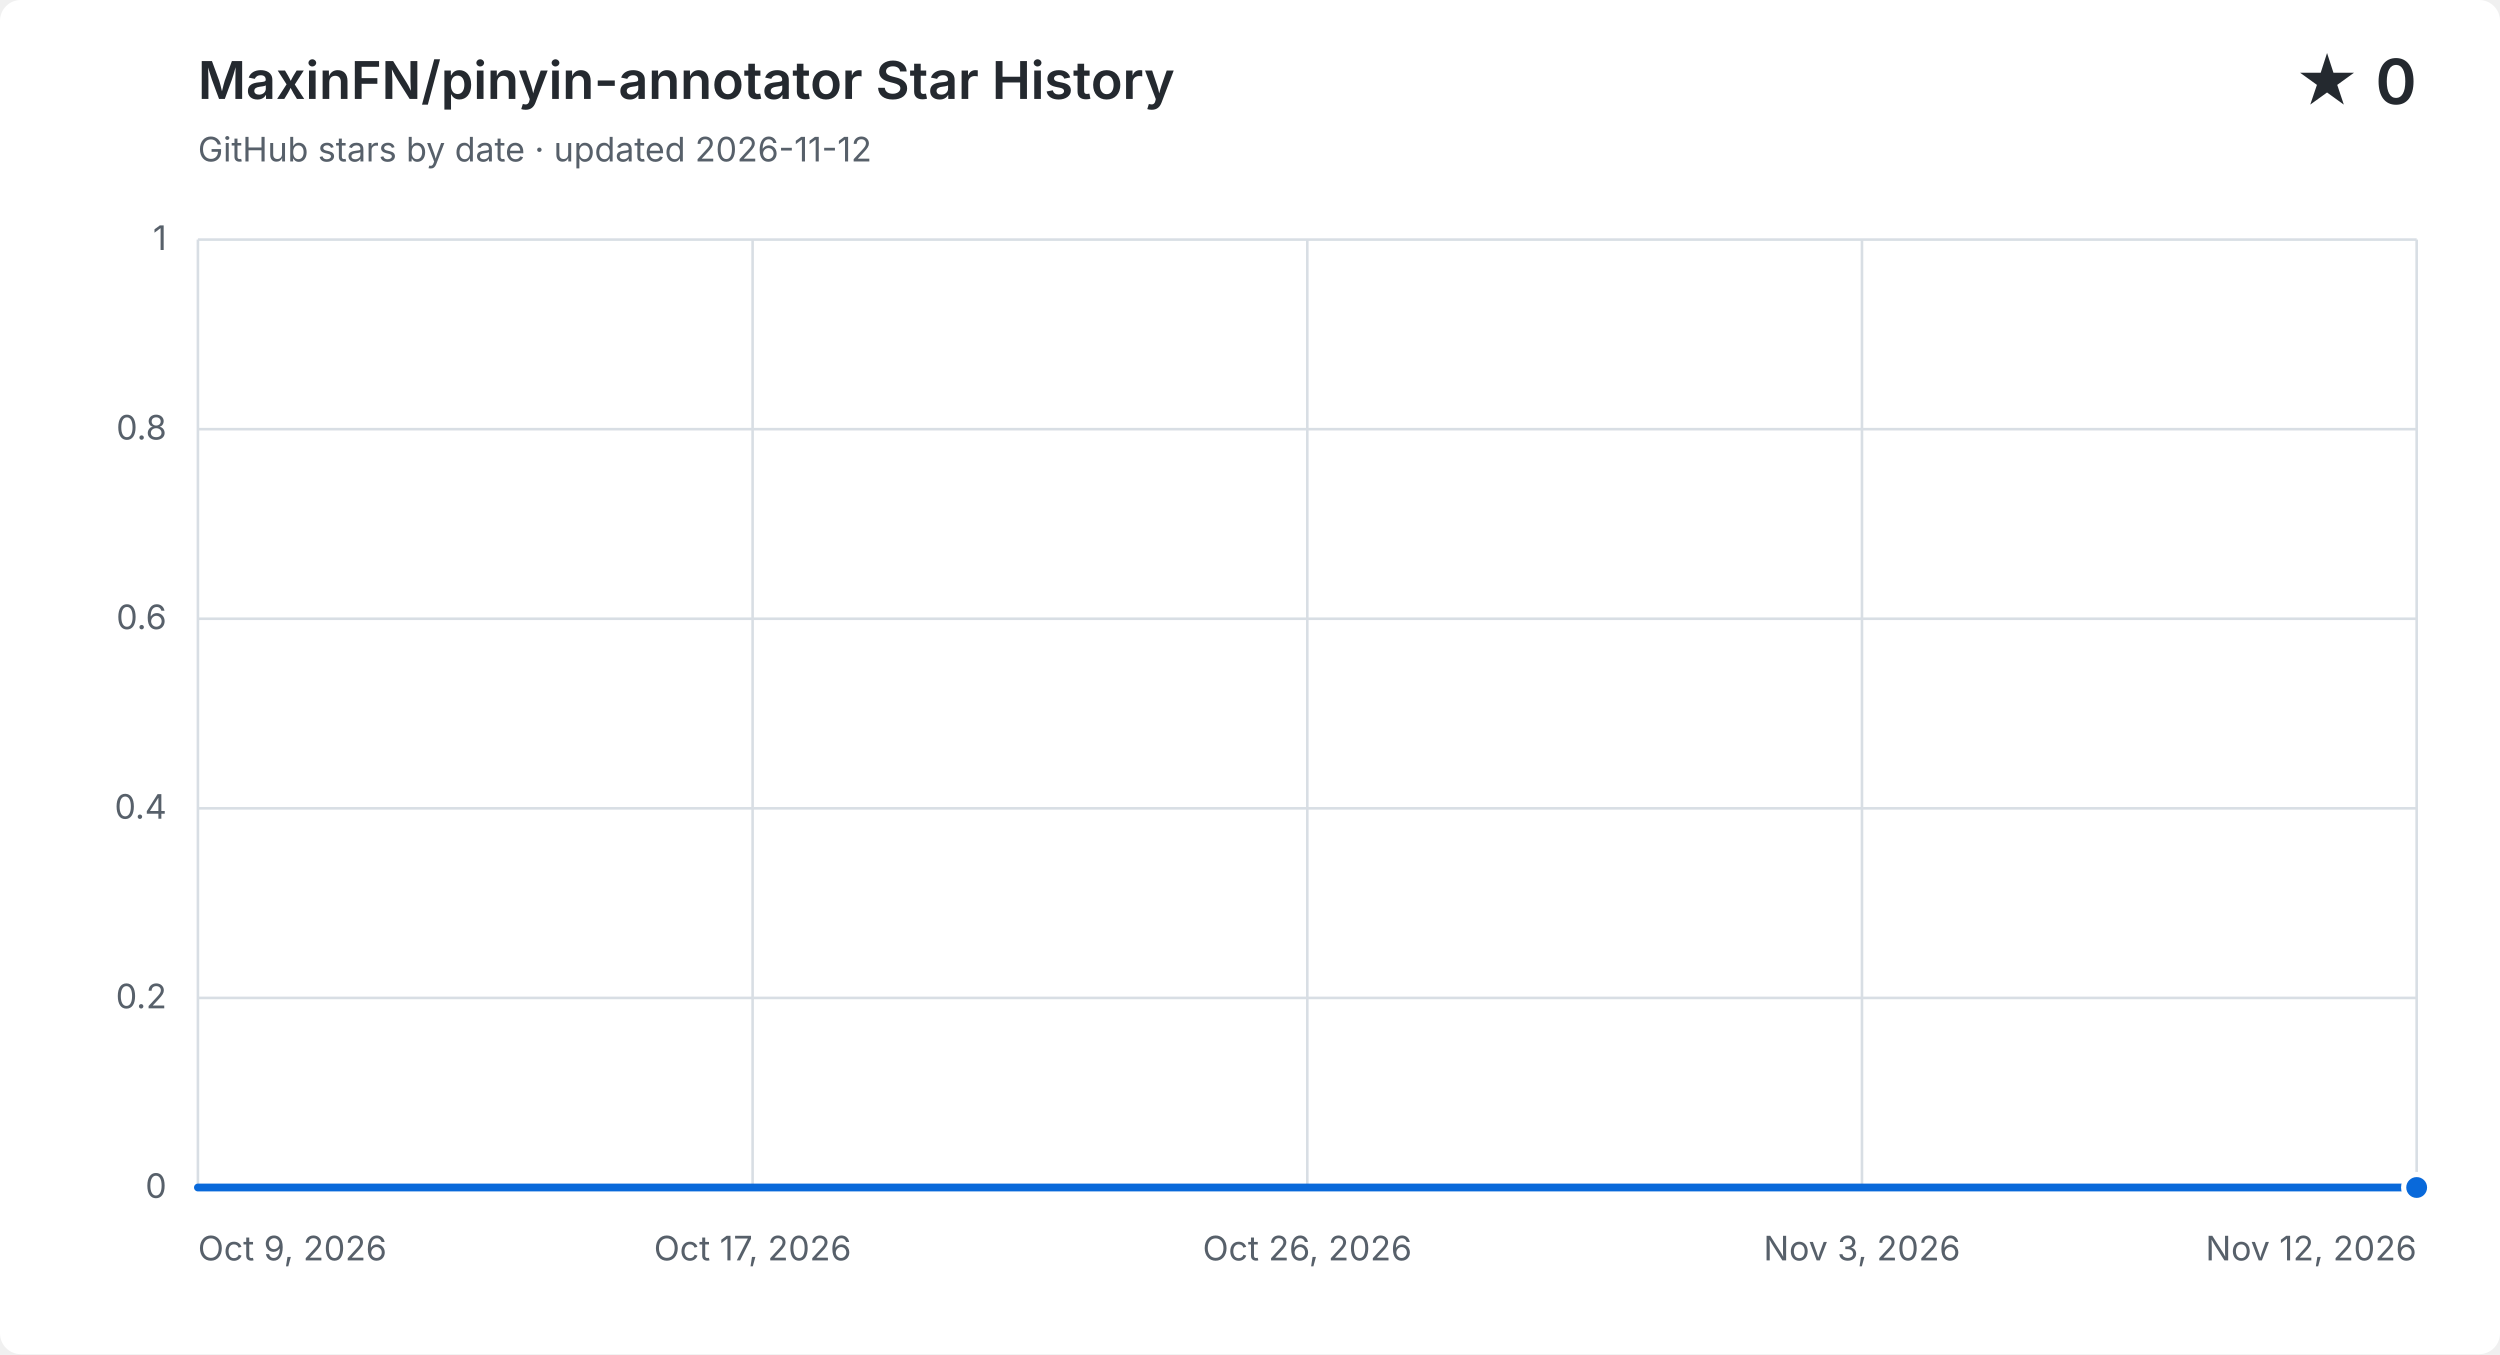
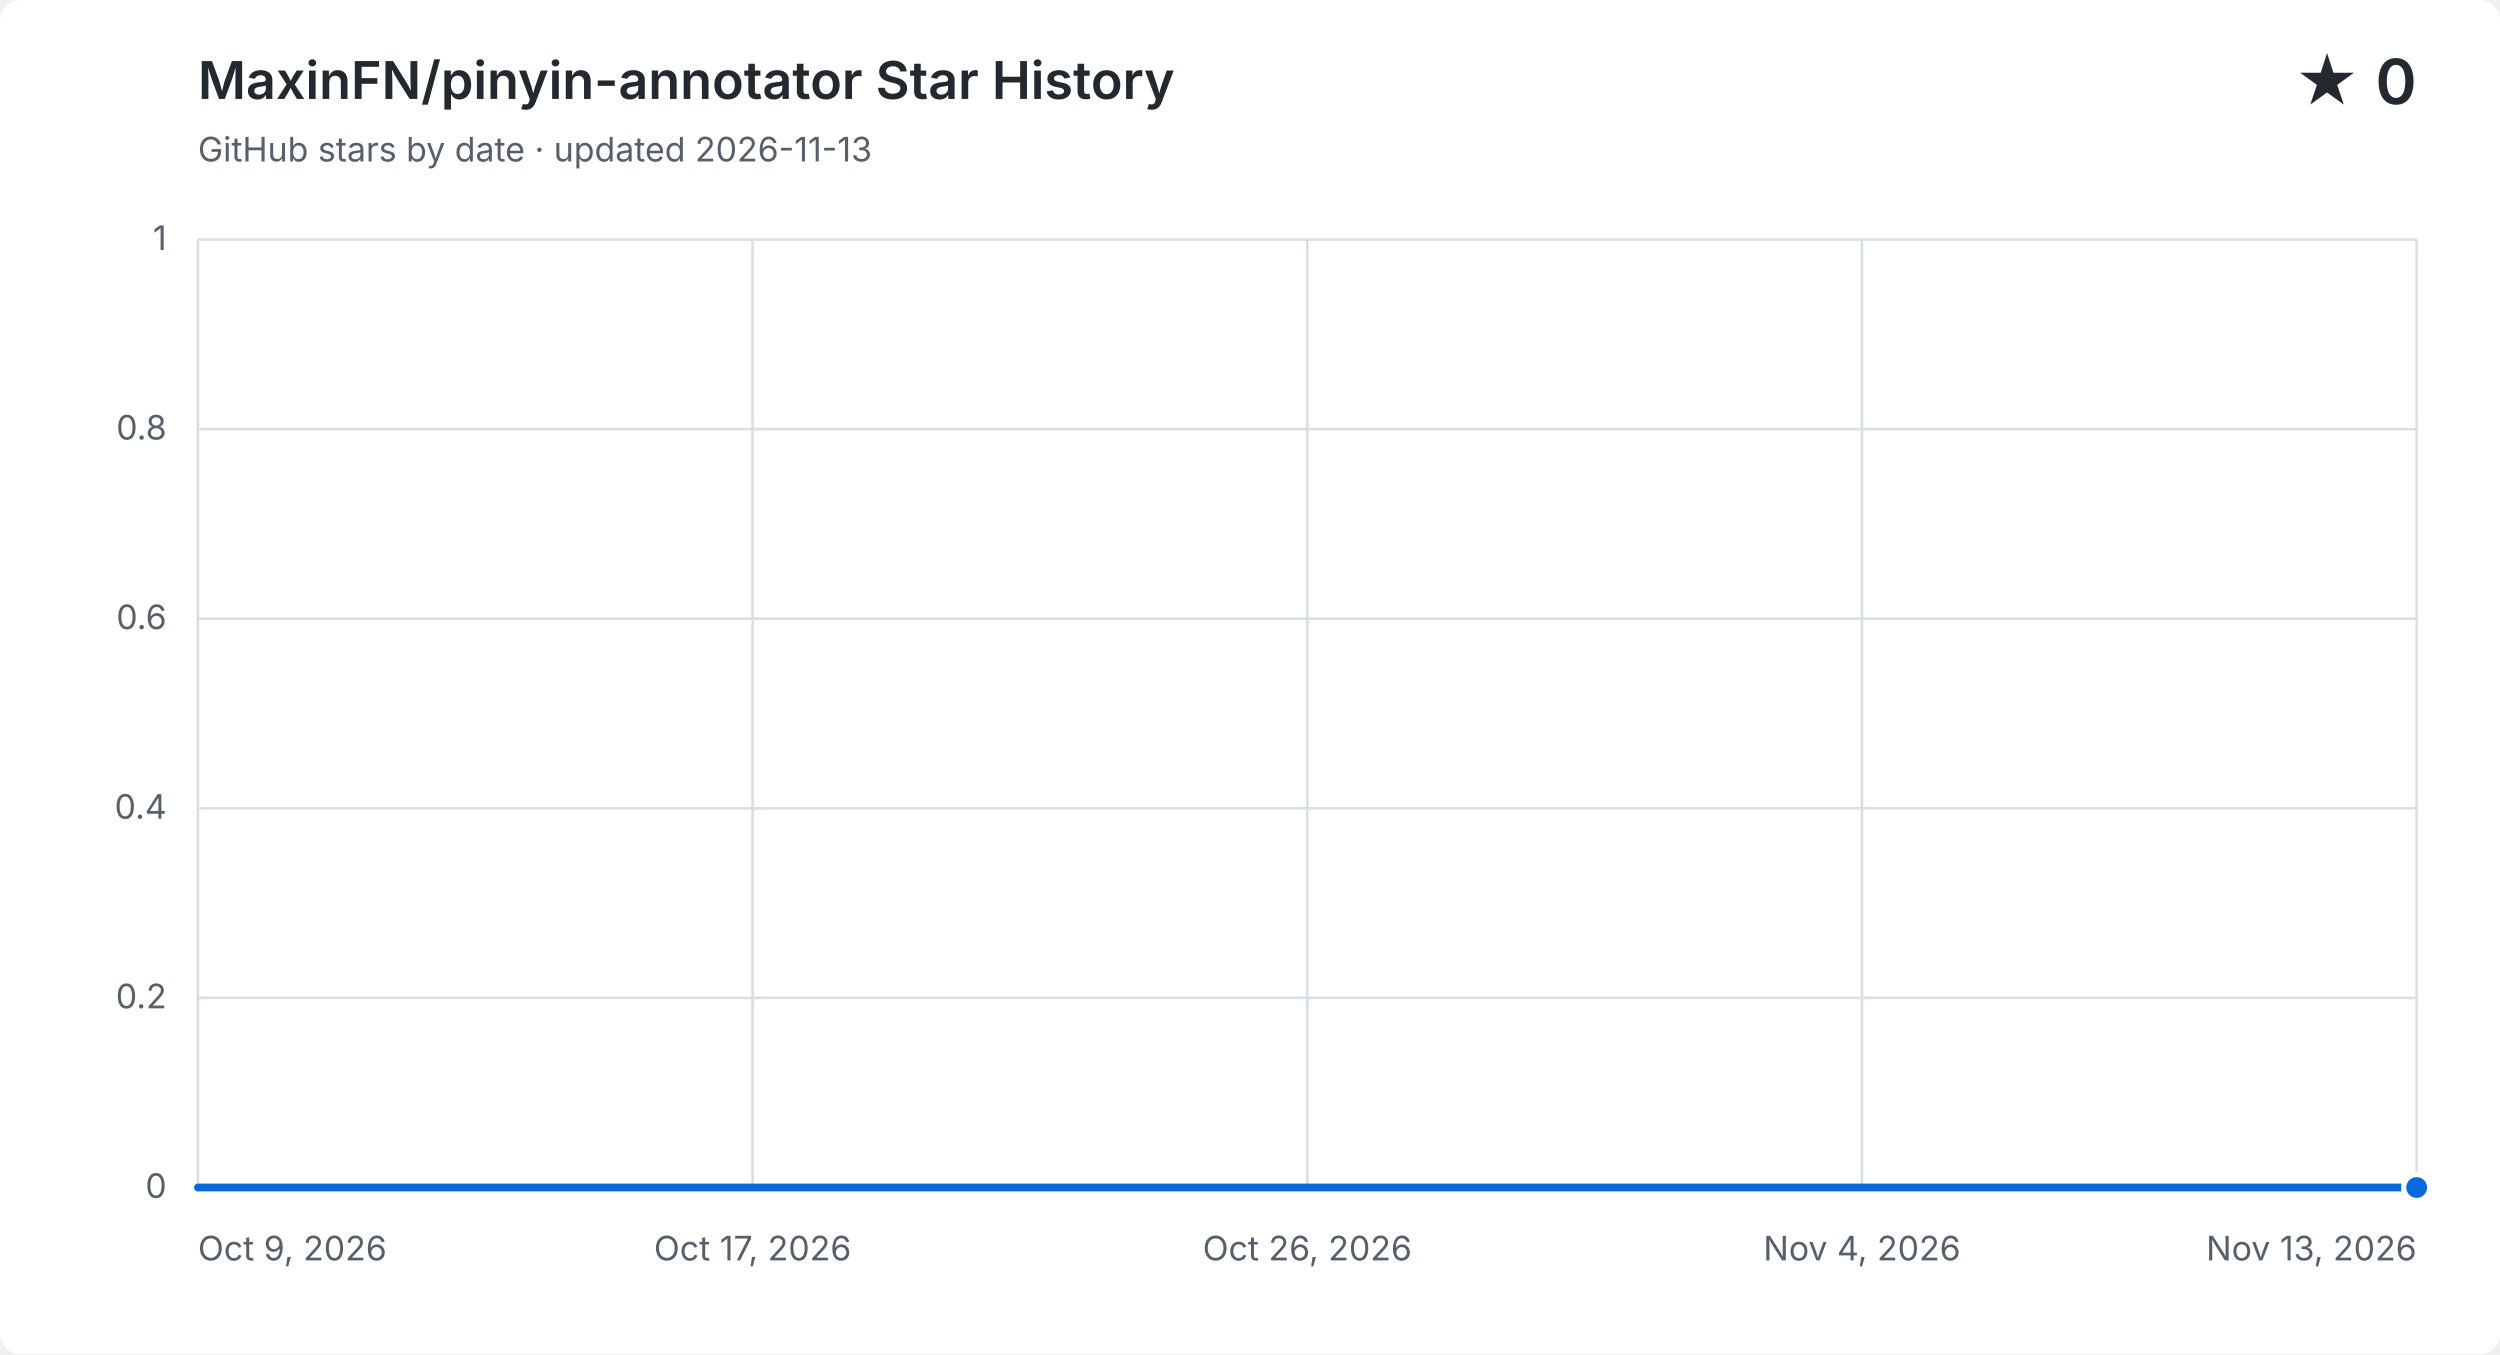
<svg xmlns="http://www.w3.org/2000/svg" width="960" height="520" viewBox="0 0 960 520" role="img" aria-labelledby="title description">
  <style>
    .background { fill: #ffffff; }
    .grid { fill: none; stroke: #d8dee4; stroke-width: 1; }
    .label, .subtitle { fill: #57606a; font: 13px -apple-system, BlinkMacSystemFont, "Segoe UI", sans-serif; }
    .heading, .value { fill: #24292f; font-family: -apple-system, BlinkMacSystemFont, "Segoe UI", sans-serif; }
    .heading { font-size: 20px; font-weight: 600; }
    .value { font-size: 24px; font-weight: 600; }
    .area { fill: #0969da; opacity: .12; }
    .line { fill: none; stroke: #0969da; stroke-linecap: round; stroke-linejoin: round; stroke-width: 3; }
    .point { fill: #0969da; stroke: #ffffff; stroke-width: 2; }
    @media (prefers-color-scheme: dark) {
      .background { fill: #0d1117; }
      .grid { stroke: #30363d; }
      .label, .subtitle { fill: #8b949e; }
      .heading, .value { fill: #f0f6fc; }
      .area { fill: #58a6ff; }
      .line { stroke: #58a6ff; }
      .point { fill: #58a6ff; stroke: #0d1117; }
    }
  </style>
  <rect class="background" width="960" height="520" rx="8" />
  <text class="heading" x="76" y="38">MaxinFN/pinyin-annotator Star History</text>
-   <text class="subtitle" x="76" y="62">GitHub stars by date · updated 2026-11-12</text>
+   <text class="subtitle" x="76" y="62">GitHub stars by date · updated 2026-11-13</text>
  <text class="value" x="928" y="40" text-anchor="end">★ 0</text>
  <path class="grid" d="M 76 456.0 H 928" />
  <text class="label" x="64" y="460.0" text-anchor="end">0</text>
  <path class="grid" d="M 76 383.2 H 928" />
  <text class="label" x="64" y="387.2" text-anchor="end">0.2</text>
  <path class="grid" d="M 76 310.4 H 928" />
  <text class="label" x="64" y="314.4" text-anchor="end">0.4</text>
  <path class="grid" d="M 76 237.6 H 928" />
  <text class="label" x="64" y="241.6" text-anchor="end">0.6</text>
  <path class="grid" d="M 76 164.8 H 928" />
  <text class="label" x="64" y="168.8" text-anchor="end">0.8</text>
  <path class="grid" d="M 76 92.0 H 928" />
  <text class="label" x="64" y="96.0" text-anchor="end">1</text>
  <path class="grid" d="M 76.0 92 V 456" />
  <text class="label" x="76.0" y="484" text-anchor="start">Oct 9, 2026</text>
  <path class="grid" d="M 289.0 92 V 456" />
  <text class="label" x="289.0" y="484" text-anchor="middle">Oct 17, 2026</text>
  <path class="grid" d="M 502.0 92 V 456" />
  <text class="label" x="502.0" y="484" text-anchor="middle">Oct 26, 2026</text>
  <path class="grid" d="M 715.0 92 V 456" />
-   <text class="label" x="715.0" y="484" text-anchor="middle">Nov 3, 2026</text>
+   <text class="label" x="715.0" y="484" text-anchor="middle">Nov 4, 2026</text>
  <path class="grid" d="M 928.0 92 V 456" />
-   <text class="label" x="928.0" y="484" text-anchor="end">Nov 12, 2026</text>
-   <path class="area" d="M 76.0 456.0 C 84.4 456.0, 92.7 456.0, 101.1 456.0 C 109.4 456.0, 117.8 456.0, 126.1 456.0 C 134.5 456.0, 142.8 456.0, 151.2 456.0 C 159.5 456.0, 167.9 456.0, 176.2 456.0 C 184.6 456.0, 192.9 456.0, 201.3 456.0 C 209.6 456.0, 218.0 456.0, 226.4 456.0 C 234.7 456.0, 243.1 456.0, 251.4 456.0 C 259.8 456.0, 268.1 456.0, 276.5 456.0 C 284.8 456.0, 293.2 456.0, 301.5 456.0 C 309.9 456.0, 318.2 456.0, 326.6 456.0 C 334.9 456.0, 343.3 456.0, 351.6 456.0 C 360.0 456.0, 368.4 456.0, 376.7 456.0 C 385.1 456.0, 393.4 456.0, 401.8 456.0 C 410.1 456.0, 418.5 456.0, 426.8 456.0 C 435.2 456.0, 443.5 456.0, 451.9 456.0 C 460.2 456.0, 468.6 456.0, 476.9 456.0 C 485.3 456.0, 493.6 456.0, 502.0 456.0 C 510.4 456.0, 518.7 456.0, 527.1 456.0 C 535.4 456.0, 543.8 456.0, 552.1 456.0 C 560.5 456.0, 568.8 456.0, 577.2 456.0 C 585.5 456.0, 593.9 456.0, 602.2 456.0 C 610.6 456.0, 618.9 456.0, 627.3 456.0 C 635.6 456.0, 644.0 456.0, 652.4 456.0 C 660.7 456.0, 669.1 456.0, 677.4 456.0 C 685.8 456.0, 694.1 456.0, 702.5 456.0 C 710.8 456.0, 719.2 456.0, 727.5 456.0 C 735.9 456.0, 744.2 456.0, 752.6 456.0 C 760.9 456.0, 769.3 456.0, 777.6 456.0 C 786.0 456.0, 794.4 456.0, 802.7 456.0 C 811.1 456.0, 819.4 456.0, 827.8 456.0 C 836.1 456.0, 844.5 456.0, 852.8 456.0 C 861.2 456.0, 869.5 456.0, 877.9 456.0 C 886.2 456.0, 894.6 456.0, 902.9 456.0 C 911.3 456.0, 919.6 456.0, 928.0 456.0 V 456 H 76.0 Z" />
-   <path class="line" d="M 76.0 456.0 C 84.4 456.0, 92.7 456.0, 101.1 456.0 C 109.4 456.0, 117.8 456.0, 126.1 456.0 C 134.5 456.0, 142.8 456.0, 151.2 456.0 C 159.5 456.0, 167.9 456.0, 176.2 456.0 C 184.6 456.0, 192.9 456.0, 201.3 456.0 C 209.6 456.0, 218.0 456.0, 226.4 456.0 C 234.7 456.0, 243.1 456.0, 251.4 456.0 C 259.8 456.0, 268.1 456.0, 276.5 456.0 C 284.8 456.0, 293.2 456.0, 301.5 456.0 C 309.9 456.0, 318.2 456.0, 326.6 456.0 C 334.9 456.0, 343.3 456.0, 351.6 456.0 C 360.0 456.0, 368.4 456.0, 376.7 456.0 C 385.1 456.0, 393.4 456.0, 401.8 456.0 C 410.1 456.0, 418.5 456.0, 426.8 456.0 C 435.2 456.0, 443.5 456.0, 451.9 456.0 C 460.2 456.0, 468.6 456.0, 476.9 456.0 C 485.3 456.0, 493.6 456.0, 502.0 456.0 C 510.4 456.0, 518.7 456.0, 527.1 456.0 C 535.4 456.0, 543.8 456.0, 552.1 456.0 C 560.5 456.0, 568.8 456.0, 577.2 456.0 C 585.5 456.0, 593.9 456.0, 602.2 456.0 C 610.6 456.0, 618.9 456.0, 627.3 456.0 C 635.6 456.0, 644.0 456.0, 652.4 456.0 C 660.7 456.0, 669.1 456.0, 677.4 456.0 C 685.8 456.0, 694.1 456.0, 702.5 456.0 C 710.8 456.0, 719.2 456.0, 727.5 456.0 C 735.9 456.0, 744.2 456.0, 752.6 456.0 C 760.9 456.0, 769.3 456.0, 777.6 456.0 C 786.0 456.0, 794.4 456.0, 802.7 456.0 C 811.1 456.0, 819.4 456.0, 827.8 456.0 C 836.1 456.0, 844.5 456.0, 852.8 456.0 C 861.2 456.0, 869.5 456.0, 877.9 456.0 C 886.2 456.0, 894.6 456.0, 902.9 456.0 C 911.3 456.0, 919.6 456.0, 928.0 456.0" />
+   <text class="label" x="928.0" y="484" text-anchor="end">Nov 13, 2026</text>
+   <path class="area" d="M 76.0 456.0 C 84.1 456.0, 92.2 456.0, 100.3 456.0 C 108.5 456.0, 116.6 456.0, 124.7 456.0 C 132.8 456.0, 140.9 456.0, 149.0 456.0 C 157.1 456.0, 165.3 456.0, 173.4 456.0 C 181.5 456.0, 189.6 456.0, 197.7 456.0 C 205.8 456.0, 213.9 456.0, 222.1 456.0 C 230.2 456.0, 238.3 456.0, 246.4 456.0 C 254.5 456.0, 262.6 456.0, 270.7 456.0 C 278.9 456.0, 287.0 456.0, 295.1 456.0 C 303.2 456.0, 311.3 456.0, 319.4 456.0 C 327.5 456.0, 335.7 456.0, 343.8 456.0 C 351.9 456.0, 360.0 456.0, 368.1 456.0 C 376.2 456.0, 384.3 456.0, 392.5 456.0 C 400.6 456.0, 408.7 456.0, 416.8 456.0 C 424.9 456.0, 433.0 456.0, 441.1 456.0 C 449.3 456.0, 457.4 456.0, 465.5 456.0 C 473.6 456.0, 481.7 456.0, 489.8 456.0 C 497.9 456.0, 506.1 456.0, 514.2 456.0 C 522.3 456.0, 530.4 456.0, 538.5 456.0 C 546.6 456.0, 554.7 456.0, 562.9 456.0 C 571.0 456.0, 579.1 456.0, 587.2 456.0 C 595.3 456.0, 603.4 456.0, 611.5 456.0 C 619.7 456.0, 627.8 456.0, 635.9 456.0 C 644.0 456.0, 652.1 456.0, 660.2 456.0 C 668.3 456.0, 676.5 456.0, 684.6 456.0 C 692.7 456.0, 700.8 456.0, 708.9 456.0 C 717.0 456.0, 725.1 456.0, 733.3 456.0 C 741.4 456.0, 749.5 456.0, 757.6 456.0 C 765.7 456.0, 773.8 456.0, 781.9 456.0 C 790.1 456.0, 798.2 456.0, 806.3 456.0 C 814.4 456.0, 822.5 456.0, 830.6 456.0 C 838.7 456.0, 846.9 456.0, 855.0 456.0 C 863.1 456.0, 871.2 456.0, 879.3 456.0 C 887.4 456.0, 895.5 456.0, 903.7 456.0 C 911.8 456.0, 919.9 456.0, 928.0 456.0 V 456 H 76.0 Z" />
+   <path class="line" d="M 76.0 456.0 C 84.1 456.0, 92.2 456.0, 100.3 456.0 C 108.5 456.0, 116.6 456.0, 124.7 456.0 C 132.8 456.0, 140.9 456.0, 149.0 456.0 C 157.1 456.0, 165.3 456.0, 173.4 456.0 C 181.5 456.0, 189.6 456.0, 197.7 456.0 C 205.8 456.0, 213.9 456.0, 222.1 456.0 C 230.2 456.0, 238.3 456.0, 246.4 456.0 C 254.5 456.0, 262.6 456.0, 270.7 456.0 C 278.9 456.0, 287.0 456.0, 295.1 456.0 C 303.2 456.0, 311.3 456.0, 319.4 456.0 C 327.5 456.0, 335.7 456.0, 343.8 456.0 C 351.9 456.0, 360.0 456.0, 368.1 456.0 C 376.2 456.0, 384.3 456.0, 392.5 456.0 C 400.6 456.0, 408.7 456.0, 416.8 456.0 C 424.9 456.0, 433.0 456.0, 441.1 456.0 C 449.3 456.0, 457.4 456.0, 465.5 456.0 C 473.6 456.0, 481.7 456.0, 489.8 456.0 C 497.9 456.0, 506.1 456.0, 514.2 456.0 C 522.3 456.0, 530.4 456.0, 538.5 456.0 C 546.6 456.0, 554.7 456.0, 562.9 456.0 C 571.0 456.0, 579.1 456.0, 587.2 456.0 C 595.3 456.0, 603.4 456.0, 611.5 456.0 C 619.7 456.0, 627.8 456.0, 635.9 456.0 C 644.0 456.0, 652.1 456.0, 660.2 456.0 C 668.3 456.0, 676.5 456.0, 684.6 456.0 C 692.7 456.0, 700.8 456.0, 708.9 456.0 C 717.0 456.0, 725.1 456.0, 733.3 456.0 C 741.4 456.0, 749.5 456.0, 757.6 456.0 C 765.7 456.0, 773.8 456.0, 781.9 456.0 C 790.1 456.0, 798.2 456.0, 806.3 456.0 C 814.4 456.0, 822.5 456.0, 830.6 456.0 C 838.7 456.0, 846.9 456.0, 855.0 456.0 C 863.1 456.0, 871.2 456.0, 879.3 456.0 C 887.4 456.0, 895.5 456.0, 903.7 456.0 C 911.8 456.0, 919.9 456.0, 928.0 456.0" />
  <circle class="point" cx="928.0" cy="456.0" r="5" />
</svg>
